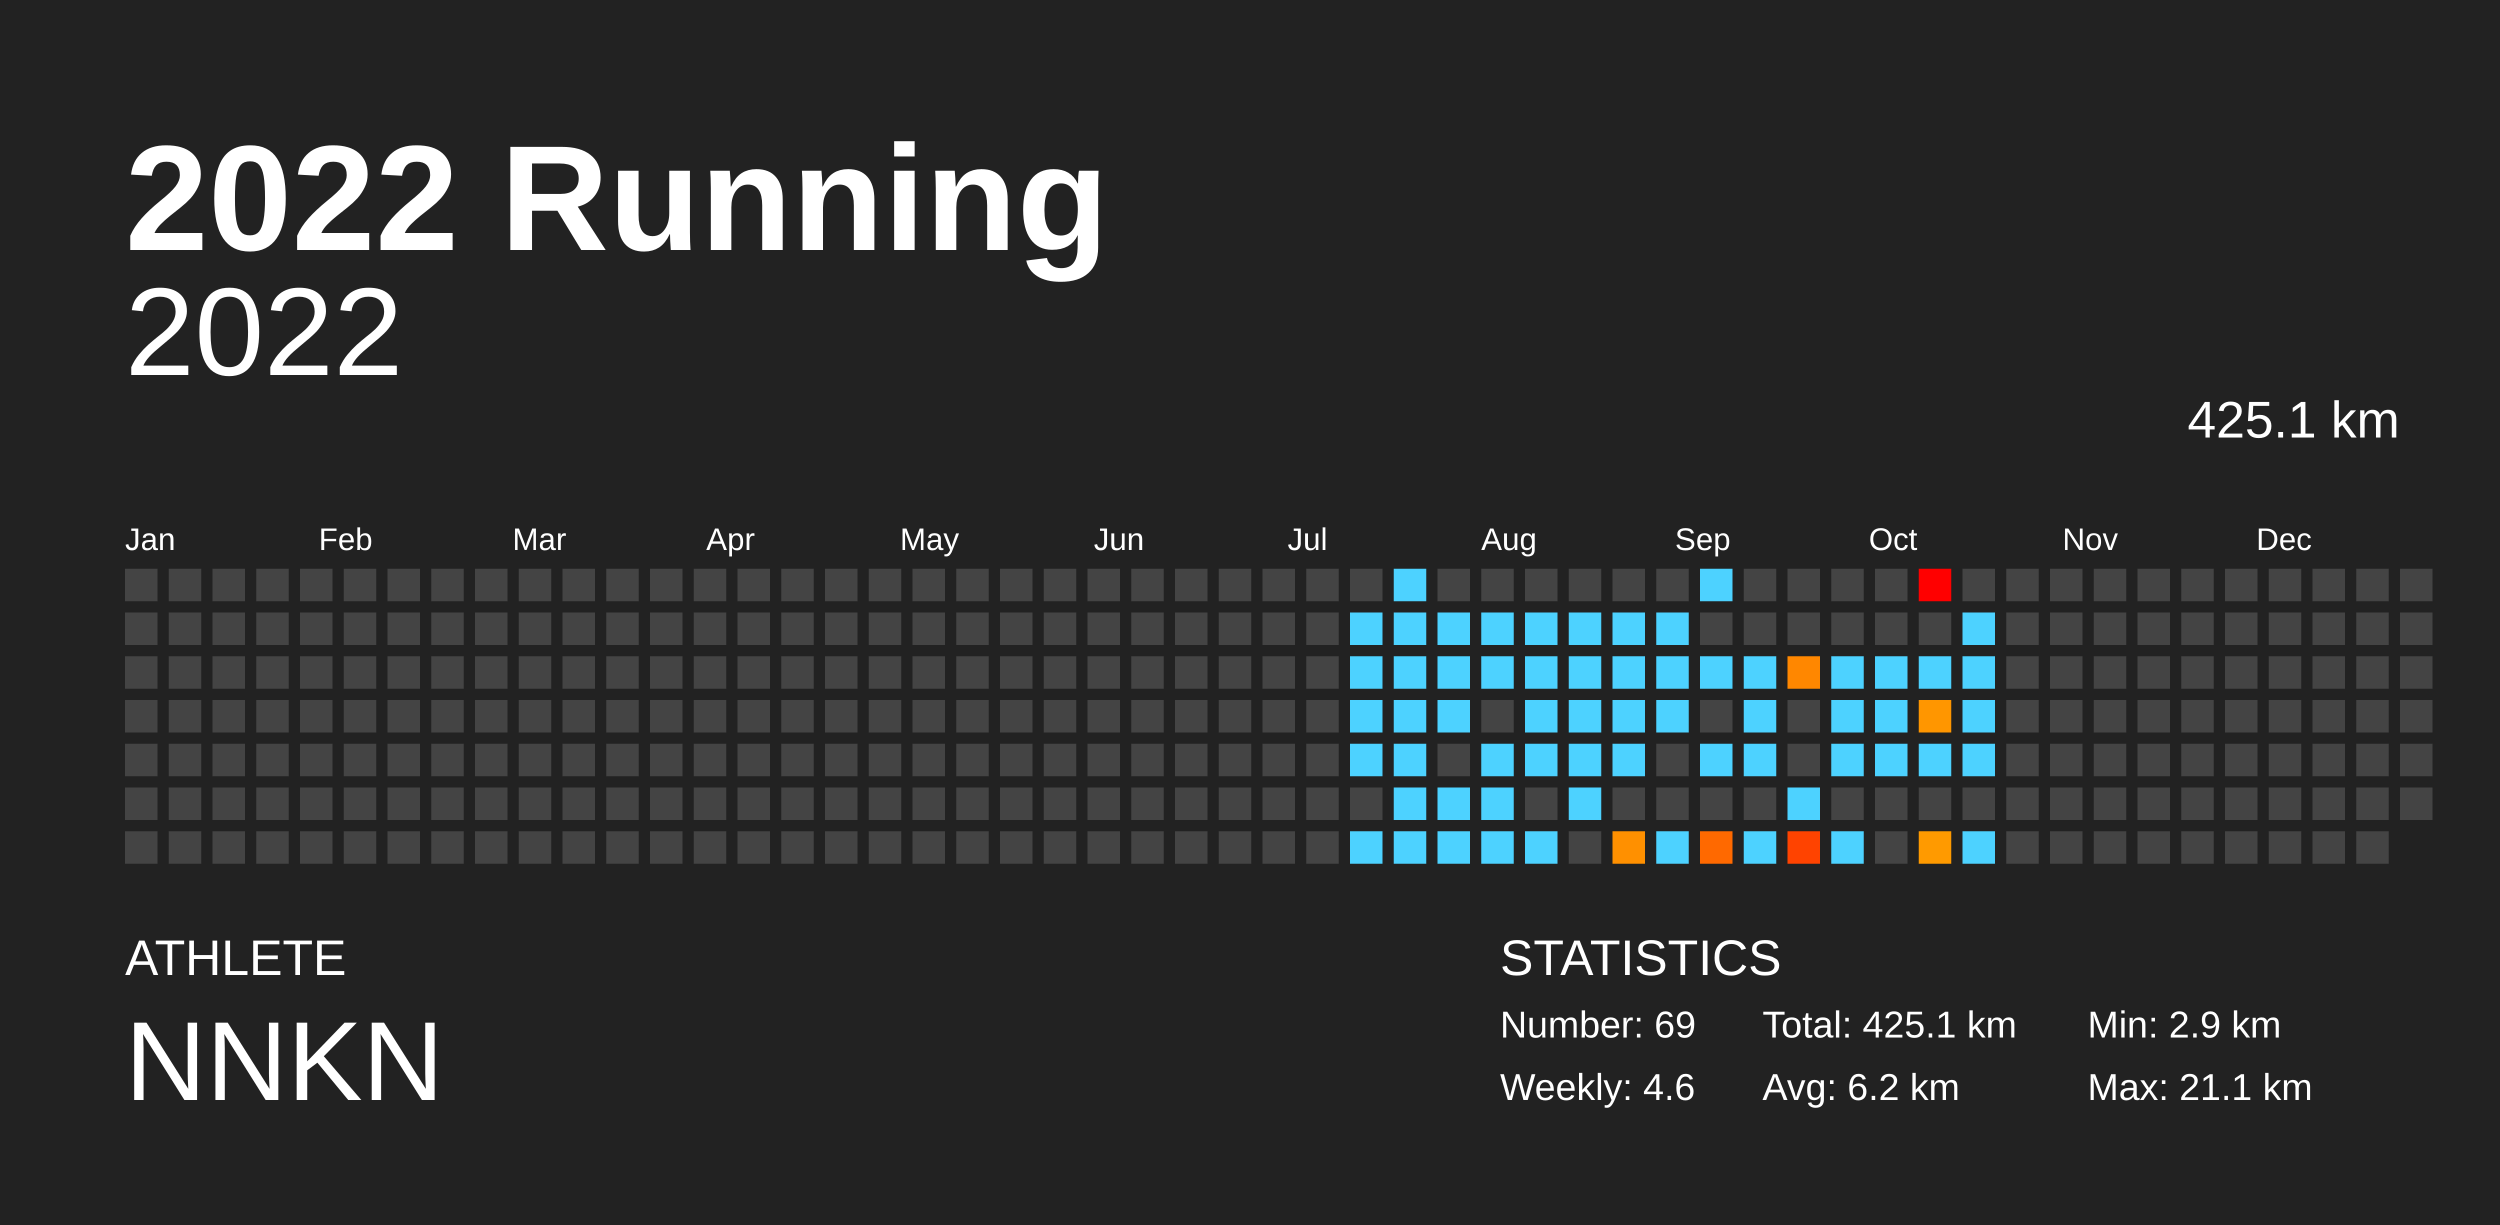
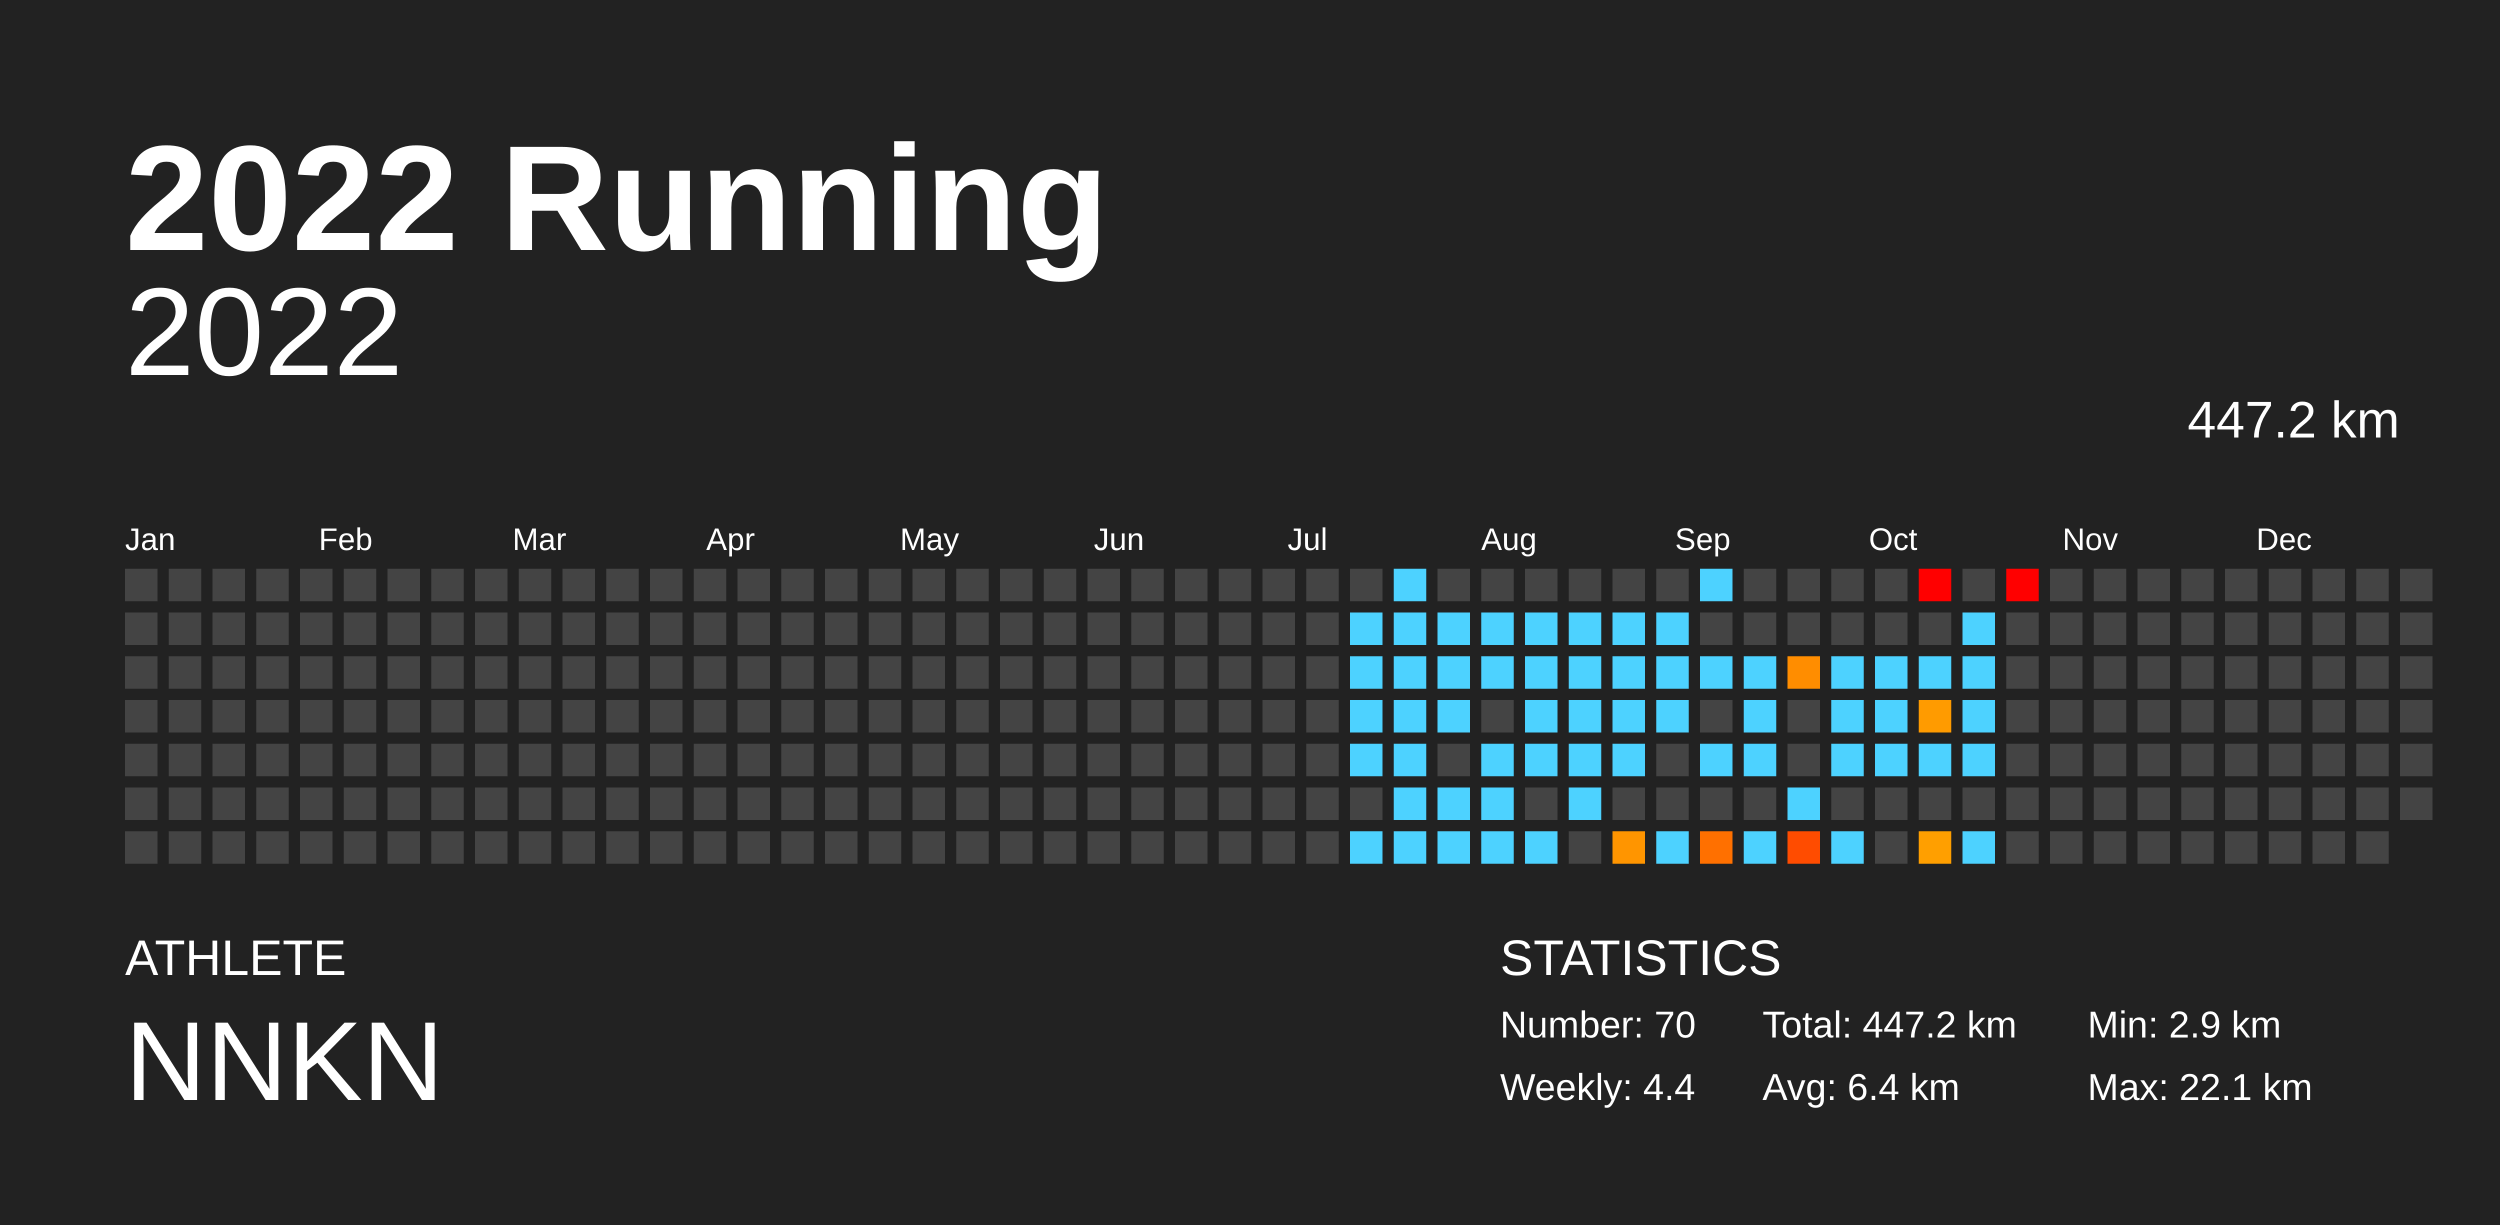
<svg xmlns="http://www.w3.org/2000/svg" baseProfile="full" height="98mm" version="1.1" viewBox="0,0,200,98" width="200mm">
  <defs />
  <rect fill="#222222" height="98" width="200" x="0" y="0" />
  <text fill="#FFFFFF" style="font-size:12px; font-family:Arial; font-weight:bold;" x="10" y="20">2022 Running</text>
  <text fill="#FFFFFF" style="font-size:4px; font-family:Arial" x="10" y="78">ATHLETE</text>
  <text fill="#FFFFFF" style="font-size:9px; font-family:Arial" x="10" y="88">NNKN</text>
  <text fill="#FFFFFF" style="font-size:4px; font-family:Arial" x="120" y="78">STATISTICS</text>
-   <text fill="#FFFFFF" style="font-size:3px; font-family:Arial" x="120" y="83">Number: 69</text>
-   <text fill="#FFFFFF" style="font-size:3px; font-family:Arial" x="120" y="88">Weekly: 4.6</text>
-   <text fill="#FFFFFF" style="font-size:3px; font-family:Arial" x="141" y="83">Total: 425.1 km</text>
-   <text fill="#FFFFFF" style="font-size:3px; font-family:Arial" x="141" y="88">Avg: 6.2 km</text>
+   <text fill="#FFFFFF" style="font-size:3px; font-family:Arial" x="120" y="83">Number: 70</text>
+   <text fill="#FFFFFF" style="font-size:3px; font-family:Arial" x="120" y="88">Weekly: 4.4</text>
+   <text fill="#FFFFFF" style="font-size:3px; font-family:Arial" x="141" y="83">Total: 447.2 km</text>
+   <text fill="#FFFFFF" style="font-size:3px; font-family:Arial" x="141" y="88">Avg: 6.4 km</text>
  <text fill="#FFFFFF" style="font-size:3px; font-family:Arial" x="167" y="83">Min: 2.9 km</text>
-   <text fill="#FFFFFF" style="font-size:3px; font-family:Arial" x="167" y="88">Max: 21.1 km</text>
+   <text fill="#FFFFFF" style="font-size:3px; font-family:Arial" x="167" y="88">Max: 22.1 km</text>
  <text alignment-baseline="hanging" fill="#FFFFFF" style="font-size:10.0px; font-family:Arial;" x="10" y="30">2022</text>
-   <text alignment-baseline="hanging" fill="#FFFFFF" style="font-size:4.125px; font-family:Arial;" x="175" y="35">425.1 km</text>
+   <text alignment-baseline="hanging" fill="#FFFFFF" style="font-size:4.125px; font-family:Arial;" x="175" y="35">447.2 km</text>
  <text fill="#FFFFFF" style="font-size:2.5px; font-family:Arial" x="10.0" y="44">Jan</text>
  <text fill="#FFFFFF" style="font-size:2.5px; font-family:Arial" x="25.5" y="44">Feb</text>
  <text fill="#FFFFFF" style="font-size:2.5px; font-family:Arial" x="41.0" y="44">Mar</text>
  <text fill="#FFFFFF" style="font-size:2.5px; font-family:Arial" x="56.5" y="44">Apr</text>
  <text fill="#FFFFFF" style="font-size:2.5px; font-family:Arial" x="72.0" y="44">May</text>
  <text fill="#FFFFFF" style="font-size:2.5px; font-family:Arial" x="87.5" y="44">Jun</text>
  <text fill="#FFFFFF" style="font-size:2.5px; font-family:Arial" x="103.0" y="44">Jul</text>
  <text fill="#FFFFFF" style="font-size:2.5px; font-family:Arial" x="118.5" y="44">Aug</text>
  <text fill="#FFFFFF" style="font-size:2.5px; font-family:Arial" x="134.0" y="44">Sep</text>
  <text fill="#FFFFFF" style="font-size:2.5px; font-family:Arial" x="149.5" y="44">Oct</text>
  <text fill="#FFFFFF" style="font-size:2.5px; font-family:Arial" x="165.0" y="44">Nov</text>
  <text fill="#FFFFFF" style="font-size:2.5px; font-family:Arial" x="180.5" y="44">Dec</text>
  <rect fill="#444444" height="2.6" width="2.6" x="10.0" y="45.5" />
  <rect fill="#444444" height="2.6" width="2.6" x="10.0" y="49.0" />
  <rect fill="#444444" height="2.6" width="2.6" x="10.0" y="52.5" />
  <rect fill="#444444" height="2.6" width="2.6" x="10.0" y="56.0" />
  <rect fill="#444444" height="2.6" width="2.6" x="10.0" y="59.5" />
  <rect fill="#444444" height="2.6" width="2.6" x="10.0" y="63.0" />
  <rect fill="#444444" height="2.6" width="2.6" x="10.0" y="66.5" />
  <rect fill="#444444" height="2.6" width="2.6" x="13.5" y="45.5" />
  <rect fill="#444444" height="2.6" width="2.6" x="13.5" y="49.0" />
  <rect fill="#444444" height="2.6" width="2.6" x="13.5" y="52.5" />
  <rect fill="#444444" height="2.6" width="2.6" x="13.5" y="56.0" />
  <rect fill="#444444" height="2.6" width="2.6" x="13.5" y="59.5" />
  <rect fill="#444444" height="2.6" width="2.6" x="13.5" y="63.0" />
  <rect fill="#444444" height="2.6" width="2.6" x="13.5" y="66.5" />
  <rect fill="#444444" height="2.6" width="2.6" x="17.0" y="45.5" />
  <rect fill="#444444" height="2.6" width="2.6" x="17.0" y="49.0" />
  <rect fill="#444444" height="2.6" width="2.6" x="17.0" y="52.5" />
  <rect fill="#444444" height="2.6" width="2.6" x="17.0" y="56.0" />
  <rect fill="#444444" height="2.6" width="2.6" x="17.0" y="59.5" />
  <rect fill="#444444" height="2.6" width="2.6" x="17.0" y="63.0" />
  <rect fill="#444444" height="2.6" width="2.6" x="17.0" y="66.5" />
  <rect fill="#444444" height="2.6" width="2.6" x="20.5" y="45.5" />
  <rect fill="#444444" height="2.6" width="2.6" x="20.5" y="49.0" />
  <rect fill="#444444" height="2.6" width="2.6" x="20.5" y="52.5" />
  <rect fill="#444444" height="2.6" width="2.6" x="20.5" y="56.0" />
  <rect fill="#444444" height="2.6" width="2.6" x="20.5" y="59.5" />
  <rect fill="#444444" height="2.6" width="2.6" x="20.5" y="63.0" />
  <rect fill="#444444" height="2.6" width="2.6" x="20.5" y="66.5" />
  <rect fill="#444444" height="2.6" width="2.6" x="24.0" y="45.5" />
  <rect fill="#444444" height="2.6" width="2.6" x="24.0" y="49.0" />
  <rect fill="#444444" height="2.6" width="2.6" x="24.0" y="52.5" />
  <rect fill="#444444" height="2.6" width="2.6" x="24.0" y="56.0" />
  <rect fill="#444444" height="2.6" width="2.6" x="24.0" y="59.5" />
  <rect fill="#444444" height="2.6" width="2.6" x="24.0" y="63.0" />
  <rect fill="#444444" height="2.6" width="2.6" x="24.0" y="66.5" />
  <rect fill="#444444" height="2.6" width="2.6" x="27.5" y="45.5" />
  <rect fill="#444444" height="2.6" width="2.6" x="27.5" y="49.0" />
  <rect fill="#444444" height="2.6" width="2.6" x="27.5" y="52.5" />
  <rect fill="#444444" height="2.6" width="2.6" x="27.5" y="56.0" />
  <rect fill="#444444" height="2.6" width="2.6" x="27.5" y="59.5" />
  <rect fill="#444444" height="2.6" width="2.6" x="27.5" y="63.0" />
  <rect fill="#444444" height="2.6" width="2.6" x="27.5" y="66.5" />
  <rect fill="#444444" height="2.6" width="2.6" x="31.0" y="45.5" />
  <rect fill="#444444" height="2.6" width="2.6" x="31.0" y="49.0" />
  <rect fill="#444444" height="2.6" width="2.6" x="31.0" y="52.5" />
  <rect fill="#444444" height="2.6" width="2.6" x="31.0" y="56.0" />
  <rect fill="#444444" height="2.6" width="2.6" x="31.0" y="59.5" />
  <rect fill="#444444" height="2.6" width="2.6" x="31.0" y="63.0" />
  <rect fill="#444444" height="2.6" width="2.6" x="31.0" y="66.5" />
  <rect fill="#444444" height="2.6" width="2.6" x="34.5" y="45.5" />
  <rect fill="#444444" height="2.6" width="2.6" x="34.5" y="49.0" />
  <rect fill="#444444" height="2.6" width="2.6" x="34.5" y="52.5" />
  <rect fill="#444444" height="2.6" width="2.6" x="34.5" y="56.0" />
  <rect fill="#444444" height="2.6" width="2.6" x="34.5" y="59.5" />
  <rect fill="#444444" height="2.6" width="2.6" x="34.5" y="63.0" />
  <rect fill="#444444" height="2.6" width="2.6" x="34.5" y="66.5" />
  <rect fill="#444444" height="2.6" width="2.6" x="38.0" y="45.5" />
  <rect fill="#444444" height="2.6" width="2.6" x="38.0" y="49.0" />
  <rect fill="#444444" height="2.6" width="2.6" x="38.0" y="52.5" />
  <rect fill="#444444" height="2.6" width="2.6" x="38.0" y="56.0" />
  <rect fill="#444444" height="2.6" width="2.6" x="38.0" y="59.5" />
  <rect fill="#444444" height="2.6" width="2.6" x="38.0" y="63.0" />
  <rect fill="#444444" height="2.6" width="2.6" x="38.0" y="66.5" />
  <rect fill="#444444" height="2.6" width="2.6" x="41.5" y="45.5" />
  <rect fill="#444444" height="2.6" width="2.6" x="41.5" y="49.0" />
  <rect fill="#444444" height="2.6" width="2.6" x="41.5" y="52.5" />
  <rect fill="#444444" height="2.6" width="2.6" x="41.5" y="56.0" />
  <rect fill="#444444" height="2.6" width="2.6" x="41.5" y="59.5" />
  <rect fill="#444444" height="2.6" width="2.6" x="41.5" y="63.0" />
  <rect fill="#444444" height="2.6" width="2.6" x="41.5" y="66.5" />
  <rect fill="#444444" height="2.6" width="2.6" x="45.0" y="45.5" />
  <rect fill="#444444" height="2.6" width="2.6" x="45.0" y="49.0" />
  <rect fill="#444444" height="2.6" width="2.6" x="45.0" y="52.5" />
  <rect fill="#444444" height="2.6" width="2.6" x="45.0" y="56.0" />
  <rect fill="#444444" height="2.6" width="2.6" x="45.0" y="59.5" />
  <rect fill="#444444" height="2.6" width="2.6" x="45.0" y="63.0" />
  <rect fill="#444444" height="2.6" width="2.6" x="45.0" y="66.5" />
  <rect fill="#444444" height="2.6" width="2.6" x="48.5" y="45.5" />
  <rect fill="#444444" height="2.6" width="2.6" x="48.5" y="49.0" />
  <rect fill="#444444" height="2.6" width="2.6" x="48.5" y="52.5" />
  <rect fill="#444444" height="2.6" width="2.6" x="48.5" y="56.0" />
  <rect fill="#444444" height="2.6" width="2.6" x="48.5" y="59.5" />
  <rect fill="#444444" height="2.6" width="2.6" x="48.5" y="63.0" />
  <rect fill="#444444" height="2.6" width="2.6" x="48.5" y="66.5" />
  <rect fill="#444444" height="2.6" width="2.6" x="52.0" y="45.5" />
  <rect fill="#444444" height="2.6" width="2.6" x="52.0" y="49.0" />
  <rect fill="#444444" height="2.6" width="2.6" x="52.0" y="52.5" />
  <rect fill="#444444" height="2.6" width="2.6" x="52.0" y="56.0" />
  <rect fill="#444444" height="2.6" width="2.6" x="52.0" y="59.5" />
  <rect fill="#444444" height="2.6" width="2.6" x="52.0" y="63.0" />
  <rect fill="#444444" height="2.6" width="2.6" x="52.0" y="66.5" />
  <rect fill="#444444" height="2.6" width="2.6" x="55.5" y="45.5" />
  <rect fill="#444444" height="2.6" width="2.6" x="55.5" y="49.0" />
  <rect fill="#444444" height="2.6" width="2.6" x="55.5" y="52.5" />
  <rect fill="#444444" height="2.6" width="2.6" x="55.5" y="56.0" />
  <rect fill="#444444" height="2.6" width="2.6" x="55.5" y="59.5" />
  <rect fill="#444444" height="2.6" width="2.6" x="55.5" y="63.0" />
  <rect fill="#444444" height="2.6" width="2.6" x="55.5" y="66.5" />
  <rect fill="#444444" height="2.6" width="2.6" x="59.0" y="45.5" />
  <rect fill="#444444" height="2.6" width="2.6" x="59.0" y="49.0" />
  <rect fill="#444444" height="2.6" width="2.6" x="59.0" y="52.5" />
  <rect fill="#444444" height="2.6" width="2.6" x="59.0" y="56.0" />
  <rect fill="#444444" height="2.6" width="2.6" x="59.0" y="59.5" />
  <rect fill="#444444" height="2.6" width="2.6" x="59.0" y="63.0" />
  <rect fill="#444444" height="2.6" width="2.6" x="59.0" y="66.5" />
  <rect fill="#444444" height="2.6" width="2.6" x="62.5" y="45.5" />
  <rect fill="#444444" height="2.6" width="2.6" x="62.5" y="49.0" />
  <rect fill="#444444" height="2.6" width="2.6" x="62.5" y="52.5" />
  <rect fill="#444444" height="2.6" width="2.6" x="62.5" y="56.0" />
  <rect fill="#444444" height="2.6" width="2.6" x="62.5" y="59.5" />
  <rect fill="#444444" height="2.6" width="2.6" x="62.5" y="63.0" />
  <rect fill="#444444" height="2.6" width="2.6" x="62.5" y="66.5" />
  <rect fill="#444444" height="2.6" width="2.6" x="66.0" y="45.5" />
  <rect fill="#444444" height="2.6" width="2.6" x="66.0" y="49.0" />
  <rect fill="#444444" height="2.6" width="2.6" x="66.0" y="52.5" />
  <rect fill="#444444" height="2.6" width="2.6" x="66.0" y="56.0" />
  <rect fill="#444444" height="2.6" width="2.6" x="66.0" y="59.5" />
  <rect fill="#444444" height="2.6" width="2.6" x="66.0" y="63.0" />
  <rect fill="#444444" height="2.6" width="2.6" x="66.0" y="66.5" />
  <rect fill="#444444" height="2.6" width="2.6" x="69.5" y="45.5" />
  <rect fill="#444444" height="2.6" width="2.6" x="69.5" y="49.0" />
  <rect fill="#444444" height="2.6" width="2.6" x="69.5" y="52.5" />
  <rect fill="#444444" height="2.6" width="2.6" x="69.5" y="56.0" />
  <rect fill="#444444" height="2.6" width="2.6" x="69.5" y="59.5" />
  <rect fill="#444444" height="2.6" width="2.6" x="69.5" y="63.0" />
  <rect fill="#444444" height="2.6" width="2.6" x="69.5" y="66.5" />
  <rect fill="#444444" height="2.6" width="2.6" x="73.0" y="45.5" />
  <rect fill="#444444" height="2.6" width="2.6" x="73.0" y="49.0" />
  <rect fill="#444444" height="2.6" width="2.6" x="73.0" y="52.5" />
  <rect fill="#444444" height="2.6" width="2.6" x="73.0" y="56.0" />
  <rect fill="#444444" height="2.6" width="2.6" x="73.0" y="59.5" />
  <rect fill="#444444" height="2.6" width="2.6" x="73.0" y="63.0" />
  <rect fill="#444444" height="2.6" width="2.6" x="73.0" y="66.5" />
  <rect fill="#444444" height="2.6" width="2.6" x="76.5" y="45.5" />
  <rect fill="#444444" height="2.6" width="2.6" x="76.5" y="49.0" />
  <rect fill="#444444" height="2.6" width="2.6" x="76.5" y="52.5" />
  <rect fill="#444444" height="2.6" width="2.6" x="76.5" y="56.0" />
  <rect fill="#444444" height="2.6" width="2.6" x="76.5" y="59.5" />
  <rect fill="#444444" height="2.6" width="2.6" x="76.5" y="63.0" />
  <rect fill="#444444" height="2.6" width="2.6" x="76.5" y="66.5" />
  <rect fill="#444444" height="2.6" width="2.6" x="80.0" y="45.5" />
  <rect fill="#444444" height="2.6" width="2.6" x="80.0" y="49.0" />
  <rect fill="#444444" height="2.6" width="2.6" x="80.0" y="52.5" />
  <rect fill="#444444" height="2.6" width="2.6" x="80.0" y="56.0" />
  <rect fill="#444444" height="2.6" width="2.6" x="80.0" y="59.5" />
  <rect fill="#444444" height="2.6" width="2.6" x="80.0" y="63.0" />
  <rect fill="#444444" height="2.6" width="2.6" x="80.0" y="66.5" />
  <rect fill="#444444" height="2.6" width="2.6" x="83.5" y="45.5" />
  <rect fill="#444444" height="2.6" width="2.6" x="83.5" y="49.0" />
  <rect fill="#444444" height="2.6" width="2.6" x="83.5" y="52.5" />
  <rect fill="#444444" height="2.6" width="2.6" x="83.5" y="56.0" />
  <rect fill="#444444" height="2.6" width="2.6" x="83.5" y="59.5" />
  <rect fill="#444444" height="2.6" width="2.6" x="83.5" y="63.0" />
  <rect fill="#444444" height="2.6" width="2.6" x="83.5" y="66.5" />
  <rect fill="#444444" height="2.6" width="2.6" x="87.0" y="45.5" />
  <rect fill="#444444" height="2.6" width="2.6" x="87.0" y="49.0" />
  <rect fill="#444444" height="2.6" width="2.6" x="87.0" y="52.5" />
  <rect fill="#444444" height="2.6" width="2.6" x="87.0" y="56.0" />
  <rect fill="#444444" height="2.6" width="2.6" x="87.0" y="59.5" />
  <rect fill="#444444" height="2.6" width="2.6" x="87.0" y="63.0" />
  <rect fill="#444444" height="2.6" width="2.6" x="87.0" y="66.5" />
  <rect fill="#444444" height="2.6" width="2.6" x="90.5" y="45.5" />
  <rect fill="#444444" height="2.6" width="2.6" x="90.5" y="49.0" />
  <rect fill="#444444" height="2.6" width="2.6" x="90.5" y="52.5" />
  <rect fill="#444444" height="2.6" width="2.6" x="90.5" y="56.0" />
  <rect fill="#444444" height="2.6" width="2.6" x="90.5" y="59.5" />
  <rect fill="#444444" height="2.6" width="2.6" x="90.5" y="63.0" />
  <rect fill="#444444" height="2.6" width="2.6" x="90.5" y="66.5" />
  <rect fill="#444444" height="2.6" width="2.6" x="94.0" y="45.5" />
  <rect fill="#444444" height="2.6" width="2.6" x="94.0" y="49.0" />
  <rect fill="#444444" height="2.6" width="2.6" x="94.0" y="52.5" />
  <rect fill="#444444" height="2.6" width="2.6" x="94.0" y="56.0" />
  <rect fill="#444444" height="2.6" width="2.6" x="94.0" y="59.5" />
  <rect fill="#444444" height="2.6" width="2.6" x="94.0" y="63.0" />
  <rect fill="#444444" height="2.6" width="2.6" x="94.0" y="66.5" />
  <rect fill="#444444" height="2.6" width="2.6" x="97.5" y="45.5" />
  <rect fill="#444444" height="2.6" width="2.6" x="97.5" y="49.0" />
  <rect fill="#444444" height="2.6" width="2.6" x="97.5" y="52.5" />
  <rect fill="#444444" height="2.6" width="2.6" x="97.5" y="56.0" />
  <rect fill="#444444" height="2.6" width="2.6" x="97.5" y="59.5" />
  <rect fill="#444444" height="2.6" width="2.6" x="97.5" y="63.0" />
  <rect fill="#444444" height="2.6" width="2.6" x="97.5" y="66.5" />
  <rect fill="#444444" height="2.6" width="2.6" x="101.0" y="45.5" />
  <rect fill="#444444" height="2.6" width="2.6" x="101.0" y="49.0" />
  <rect fill="#444444" height="2.6" width="2.6" x="101.0" y="52.5" />
  <rect fill="#444444" height="2.6" width="2.6" x="101.0" y="56.0" />
  <rect fill="#444444" height="2.6" width="2.6" x="101.0" y="59.5" />
  <rect fill="#444444" height="2.6" width="2.6" x="101.0" y="63.0" />
  <rect fill="#444444" height="2.6" width="2.6" x="101.0" y="66.5" />
  <rect fill="#444444" height="2.6" width="2.6" x="104.5" y="45.5" />
  <rect fill="#444444" height="2.6" width="2.6" x="104.5" y="49.0" />
  <rect fill="#444444" height="2.6" width="2.6" x="104.5" y="52.5" />
  <rect fill="#444444" height="2.6" width="2.6" x="104.5" y="56.0" />
  <rect fill="#444444" height="2.6" width="2.6" x="104.5" y="59.5" />
  <rect fill="#444444" height="2.6" width="2.6" x="104.5" y="63.0" />
  <rect fill="#444444" height="2.6" width="2.6" x="104.5" y="66.5" />
  <rect fill="#444444" height="2.6" width="2.6" x="108.0" y="45.5" />
  <rect fill="#4dd2ff" height="2.6" width="2.6" x="108.0" y="49.0" />
  <rect fill="#4dd2ff" height="2.6" width="2.6" x="108.0" y="52.5" />
  <rect fill="#4dd2ff" height="2.6" width="2.6" x="108.0" y="56.0" />
  <rect fill="#4dd2ff" height="2.6" width="2.6" x="108.0" y="59.5" />
  <rect fill="#444444" height="2.6" width="2.6" x="108.0" y="63.0" />
  <rect fill="#4dd2ff" height="2.6" width="2.6" x="108.0" y="66.5" />
  <rect fill="#4dd2ff" height="2.6" width="2.6" x="111.5" y="45.5" />
  <rect fill="#4dd2ff" height="2.6" width="2.6" x="111.5" y="49.0" />
  <rect fill="#4dd2ff" height="2.6" width="2.6" x="111.5" y="52.5" />
  <rect fill="#4dd2ff" height="2.6" width="2.6" x="111.5" y="56.0" />
  <rect fill="#4dd2ff" height="2.6" width="2.6" x="111.5" y="59.5" />
  <rect fill="#4dd2ff" height="2.6" width="2.6" x="111.5" y="63.0" />
  <rect fill="#4dd2ff" height="2.6" width="2.6" x="111.5" y="66.5" />
  <rect fill="#444444" height="2.6" width="2.6" x="115.0" y="45.5" />
  <rect fill="#4dd2ff" height="2.6" width="2.6" x="115.0" y="49.0" />
  <rect fill="#4dd2ff" height="2.6" width="2.6" x="115.0" y="52.5" />
  <rect fill="#4dd2ff" height="2.6" width="2.6" x="115.0" y="56.0" />
  <rect fill="#444444" height="2.6" width="2.6" x="115.0" y="59.5" />
  <rect fill="#4dd2ff" height="2.6" width="2.6" x="115.0" y="63.0" />
  <rect fill="#4dd2ff" height="2.6" width="2.6" x="115.0" y="66.5" />
  <rect fill="#444444" height="2.6" width="2.6" x="118.5" y="45.5" />
  <rect fill="#4dd2ff" height="2.6" width="2.6" x="118.5" y="49.0" />
  <rect fill="#4dd2ff" height="2.6" width="2.6" x="118.5" y="52.5" />
  <rect fill="#444444" height="2.6" width="2.6" x="118.5" y="56.0" />
  <rect fill="#4dd2ff" height="2.6" width="2.6" x="118.5" y="59.5" />
  <rect fill="#4dd2ff" height="2.6" width="2.6" x="118.5" y="63.0" />
  <rect fill="#4dd2ff" height="2.6" width="2.6" x="118.5" y="66.5" />
  <rect fill="#444444" height="2.6" width="2.6" x="122.0" y="45.5" />
  <rect fill="#4dd2ff" height="2.6" width="2.6" x="122.0" y="49.0" />
  <rect fill="#4dd2ff" height="2.6" width="2.6" x="122.0" y="52.5" />
  <rect fill="#4dd2ff" height="2.6" width="2.6" x="122.0" y="56.0" />
  <rect fill="#4dd2ff" height="2.6" width="2.6" x="122.0" y="59.5" />
  <rect fill="#444444" height="2.6" width="2.6" x="122.0" y="63.0" />
  <rect fill="#4dd2ff" height="2.6" width="2.6" x="122.0" y="66.5" />
  <rect fill="#444444" height="2.6" width="2.6" x="125.5" y="45.5" />
  <rect fill="#4dd2ff" height="2.6" width="2.6" x="125.5" y="49.0" />
  <rect fill="#4dd2ff" height="2.6" width="2.6" x="125.5" y="52.5" />
  <rect fill="#4dd2ff" height="2.6" width="2.6" x="125.5" y="56.0" />
  <rect fill="#4dd2ff" height="2.6" width="2.6" x="125.5" y="59.5" />
  <rect fill="#4dd2ff" height="2.6" width="2.6" x="125.5" y="63.0" />
  <rect fill="#444444" height="2.6" width="2.6" x="125.5" y="66.5" />
  <rect fill="#444444" height="2.6" width="2.6" x="129.0" y="45.5" />
  <rect fill="#4dd2ff" height="2.6" width="2.6" x="129.0" y="49.0" />
  <rect fill="#4dd2ff" height="2.6" width="2.6" x="129.0" y="52.5" />
  <rect fill="#4dd2ff" height="2.6" width="2.6" x="129.0" y="56.0" />
  <rect fill="#4dd2ff" height="2.6" width="2.6" x="129.0" y="59.5" />
  <rect fill="#444444" height="2.6" width="2.6" x="129.0" y="63.0" />
-   <rect fill="#ff9000" height="2.6" width="2.6" x="129.0" y="66.5" />
+   <rect fill="#ff9500" height="2.6" width="2.6" x="129.0" y="66.5" />
  <rect fill="#444444" height="2.6" width="2.6" x="132.5" y="45.5" />
  <rect fill="#4dd2ff" height="2.6" width="2.6" x="132.5" y="49.0" />
  <rect fill="#4dd2ff" height="2.6" width="2.6" x="132.5" y="52.5" />
  <rect fill="#4dd2ff" height="2.6" width="2.6" x="132.5" y="56.0" />
  <rect fill="#444444" height="2.6" width="2.6" x="132.5" y="59.5" />
  <rect fill="#444444" height="2.6" width="2.6" x="132.5" y="63.0" />
  <rect fill="#4dd2ff" height="2.6" width="2.6" x="132.5" y="66.5" />
  <rect fill="#4dd2ff" height="2.6" width="2.6" x="136.0" y="45.5" />
  <rect fill="#444444" height="2.6" width="2.6" x="136.0" y="49.0" />
  <rect fill="#4dd2ff" height="2.6" width="2.6" x="136.0" y="52.5" />
  <rect fill="#444444" height="2.6" width="2.6" x="136.0" y="56.0" />
  <rect fill="#4dd2ff" height="2.6" width="2.6" x="136.0" y="59.5" />
  <rect fill="#444444" height="2.6" width="2.6" x="136.0" y="63.0" />
-   <rect fill="#ff6900" height="2.6" width="2.6" x="136.0" y="66.5" />
+   <rect fill="#ff7000" height="2.6" width="2.6" x="136.0" y="66.5" />
  <rect fill="#444444" height="2.6" width="2.6" x="139.5" y="45.5" />
  <rect fill="#444444" height="2.6" width="2.6" x="139.5" y="49.0" />
  <rect fill="#4dd2ff" height="2.6" width="2.6" x="139.5" y="52.5" />
  <rect fill="#4dd2ff" height="2.6" width="2.6" x="139.5" y="56.0" />
  <rect fill="#4dd2ff" height="2.6" width="2.6" x="139.5" y="59.5" />
  <rect fill="#444444" height="2.6" width="2.6" x="139.5" y="63.0" />
  <rect fill="#4dd2ff" height="2.6" width="2.6" x="139.5" y="66.5" />
  <rect fill="#444444" height="2.6" width="2.6" x="143.0" y="45.5" />
  <rect fill="#444444" height="2.6" width="2.6" x="143.0" y="49.0" />
-   <rect fill="#ff8700" height="2.6" width="2.6" x="143.0" y="52.5" />
+   <rect fill="#ff8d00" height="2.6" width="2.6" x="143.0" y="52.5" />
  <rect fill="#444444" height="2.6" width="2.6" x="143.0" y="56.0" />
  <rect fill="#444444" height="2.6" width="2.6" x="143.0" y="59.5" />
  <rect fill="#4dd2ff" height="2.6" width="2.6" x="143.0" y="63.0" />
-   <rect fill="#ff4300" height="2.6" width="2.6" x="143.0" y="66.5" />
+   <rect fill="#ff4c00" height="2.6" width="2.6" x="143.0" y="66.5" />
  <rect fill="#444444" height="2.6" width="2.6" x="146.5" y="45.5" />
  <rect fill="#444444" height="2.6" width="2.6" x="146.5" y="49.0" />
  <rect fill="#4dd2ff" height="2.6" width="2.6" x="146.5" y="52.5" />
  <rect fill="#4dd2ff" height="2.6" width="2.6" x="146.5" y="56.0" />
  <rect fill="#4dd2ff" height="2.6" width="2.6" x="146.5" y="59.5" />
  <rect fill="#444444" height="2.6" width="2.6" x="146.5" y="63.0" />
  <rect fill="#4dd2ff" height="2.6" width="2.6" x="146.5" y="66.5" />
  <rect fill="#444444" height="2.6" width="2.6" x="150.0" y="45.5" />
  <rect fill="#444444" height="2.6" width="2.6" x="150.0" y="49.0" />
  <rect fill="#4dd2ff" height="2.6" width="2.6" x="150.0" y="52.5" />
  <rect fill="#4dd2ff" height="2.6" width="2.6" x="150.0" y="56.0" />
  <rect fill="#4dd2ff" height="2.6" width="2.6" x="150.0" y="59.5" />
  <rect fill="#444444" height="2.6" width="2.6" x="150.0" y="63.0" />
  <rect fill="#444444" height="2.6" width="2.6" x="150.0" y="66.5" />
  <rect fill="red" height="2.6" width="2.6" x="153.5" y="45.5" />
  <rect fill="#444444" height="2.6" width="2.6" x="153.5" y="49.0" />
  <rect fill="#4dd2ff" height="2.6" width="2.6" x="153.5" y="52.5" />
-   <rect fill="#ff9600" height="2.6" width="2.6" x="153.5" y="56.0" />
+   <rect fill="#ff9b00" height="2.6" width="2.6" x="153.5" y="56.0" />
  <rect fill="#4dd2ff" height="2.6" width="2.6" x="153.5" y="59.5" />
  <rect fill="#444444" height="2.6" width="2.6" x="153.5" y="63.0" />
-   <rect fill="#ff9a00" height="2.6" width="2.6" x="153.5" y="66.5" />
+   <rect fill="#ff9f00" height="2.6" width="2.6" x="153.5" y="66.5" />
  <rect fill="#444444" height="2.6" width="2.6" x="157.0" y="45.5" />
  <rect fill="#4dd2ff" height="2.6" width="2.6" x="157.0" y="49.0" />
  <rect fill="#4dd2ff" height="2.6" width="2.6" x="157.0" y="52.5" />
  <rect fill="#4dd2ff" height="2.6" width="2.6" x="157.0" y="56.0" />
  <rect fill="#4dd2ff" height="2.6" width="2.6" x="157.0" y="59.5" />
  <rect fill="#444444" height="2.6" width="2.6" x="157.0" y="63.0" />
  <rect fill="#4dd2ff" height="2.6" width="2.6" x="157.0" y="66.5" />
-   <rect fill="#444444" height="2.6" width="2.6" x="160.5" y="45.5" />
+   <rect fill="red" height="2.6" width="2.6" x="160.5" y="45.5" />
  <rect fill="#444444" height="2.6" width="2.6" x="160.5" y="49.0" />
  <rect fill="#444444" height="2.6" width="2.6" x="160.5" y="52.5" />
  <rect fill="#444444" height="2.6" width="2.6" x="160.5" y="56.0" />
  <rect fill="#444444" height="2.6" width="2.6" x="160.5" y="59.5" />
  <rect fill="#444444" height="2.6" width="2.6" x="160.5" y="63.0" />
  <rect fill="#444444" height="2.6" width="2.6" x="160.5" y="66.5" />
  <rect fill="#444444" height="2.6" width="2.6" x="164.0" y="45.5" />
  <rect fill="#444444" height="2.6" width="2.6" x="164.0" y="49.0" />
  <rect fill="#444444" height="2.6" width="2.6" x="164.0" y="52.5" />
  <rect fill="#444444" height="2.6" width="2.6" x="164.0" y="56.0" />
  <rect fill="#444444" height="2.6" width="2.6" x="164.0" y="59.5" />
  <rect fill="#444444" height="2.6" width="2.6" x="164.0" y="63.0" />
  <rect fill="#444444" height="2.6" width="2.6" x="164.0" y="66.5" />
  <rect fill="#444444" height="2.6" width="2.6" x="167.5" y="45.5" />
  <rect fill="#444444" height="2.6" width="2.6" x="167.5" y="49.0" />
  <rect fill="#444444" height="2.6" width="2.6" x="167.5" y="52.5" />
  <rect fill="#444444" height="2.6" width="2.6" x="167.5" y="56.0" />
  <rect fill="#444444" height="2.6" width="2.6" x="167.5" y="59.5" />
  <rect fill="#444444" height="2.6" width="2.6" x="167.5" y="63.0" />
  <rect fill="#444444" height="2.6" width="2.6" x="167.5" y="66.5" />
  <rect fill="#444444" height="2.6" width="2.6" x="171.0" y="45.5" />
  <rect fill="#444444" height="2.6" width="2.6" x="171.0" y="49.0" />
  <rect fill="#444444" height="2.6" width="2.6" x="171.0" y="52.5" />
  <rect fill="#444444" height="2.6" width="2.6" x="171.0" y="56.0" />
  <rect fill="#444444" height="2.6" width="2.6" x="171.0" y="59.5" />
  <rect fill="#444444" height="2.6" width="2.6" x="171.0" y="63.0" />
  <rect fill="#444444" height="2.6" width="2.6" x="171.0" y="66.5" />
  <rect fill="#444444" height="2.6" width="2.6" x="174.5" y="45.5" />
  <rect fill="#444444" height="2.6" width="2.6" x="174.5" y="49.0" />
  <rect fill="#444444" height="2.6" width="2.6" x="174.5" y="52.5" />
  <rect fill="#444444" height="2.6" width="2.6" x="174.5" y="56.0" />
  <rect fill="#444444" height="2.6" width="2.6" x="174.5" y="59.5" />
  <rect fill="#444444" height="2.6" width="2.6" x="174.5" y="63.0" />
  <rect fill="#444444" height="2.6" width="2.6" x="174.5" y="66.5" />
  <rect fill="#444444" height="2.6" width="2.6" x="178.0" y="45.5" />
  <rect fill="#444444" height="2.6" width="2.6" x="178.0" y="49.0" />
  <rect fill="#444444" height="2.6" width="2.6" x="178.0" y="52.5" />
  <rect fill="#444444" height="2.6" width="2.6" x="178.0" y="56.0" />
  <rect fill="#444444" height="2.6" width="2.6" x="178.0" y="59.5" />
  <rect fill="#444444" height="2.6" width="2.6" x="178.0" y="63.0" />
  <rect fill="#444444" height="2.6" width="2.6" x="178.0" y="66.5" />
  <rect fill="#444444" height="2.6" width="2.6" x="181.5" y="45.5" />
  <rect fill="#444444" height="2.6" width="2.6" x="181.5" y="49.0" />
  <rect fill="#444444" height="2.6" width="2.6" x="181.5" y="52.5" />
  <rect fill="#444444" height="2.6" width="2.6" x="181.5" y="56.0" />
  <rect fill="#444444" height="2.6" width="2.6" x="181.5" y="59.5" />
  <rect fill="#444444" height="2.6" width="2.6" x="181.5" y="63.0" />
  <rect fill="#444444" height="2.6" width="2.6" x="181.5" y="66.5" />
  <rect fill="#444444" height="2.6" width="2.6" x="185.0" y="45.5" />
  <rect fill="#444444" height="2.6" width="2.6" x="185.0" y="49.0" />
  <rect fill="#444444" height="2.6" width="2.6" x="185.0" y="52.5" />
  <rect fill="#444444" height="2.6" width="2.6" x="185.0" y="56.0" />
  <rect fill="#444444" height="2.6" width="2.6" x="185.0" y="59.5" />
  <rect fill="#444444" height="2.6" width="2.6" x="185.0" y="63.0" />
  <rect fill="#444444" height="2.6" width="2.6" x="185.0" y="66.5" />
  <rect fill="#444444" height="2.6" width="2.6" x="188.5" y="45.5" />
  <rect fill="#444444" height="2.6" width="2.6" x="188.5" y="49.0" />
  <rect fill="#444444" height="2.6" width="2.6" x="188.5" y="52.5" />
  <rect fill="#444444" height="2.6" width="2.6" x="188.5" y="56.0" />
  <rect fill="#444444" height="2.6" width="2.6" x="188.5" y="59.5" />
  <rect fill="#444444" height="2.6" width="2.6" x="188.5" y="63.0" />
  <rect fill="#444444" height="2.6" width="2.6" x="188.5" y="66.5" />
  <rect fill="#444444" height="2.6" width="2.6" x="192.0" y="45.5" />
  <rect fill="#444444" height="2.6" width="2.6" x="192.0" y="49.0" />
  <rect fill="#444444" height="2.6" width="2.6" x="192.0" y="52.5" />
  <rect fill="#444444" height="2.6" width="2.6" x="192.0" y="56.0" />
  <rect fill="#444444" height="2.6" width="2.6" x="192.0" y="59.5" />
  <rect fill="#444444" height="2.6" width="2.6" x="192.0" y="63.0" />
</svg>
